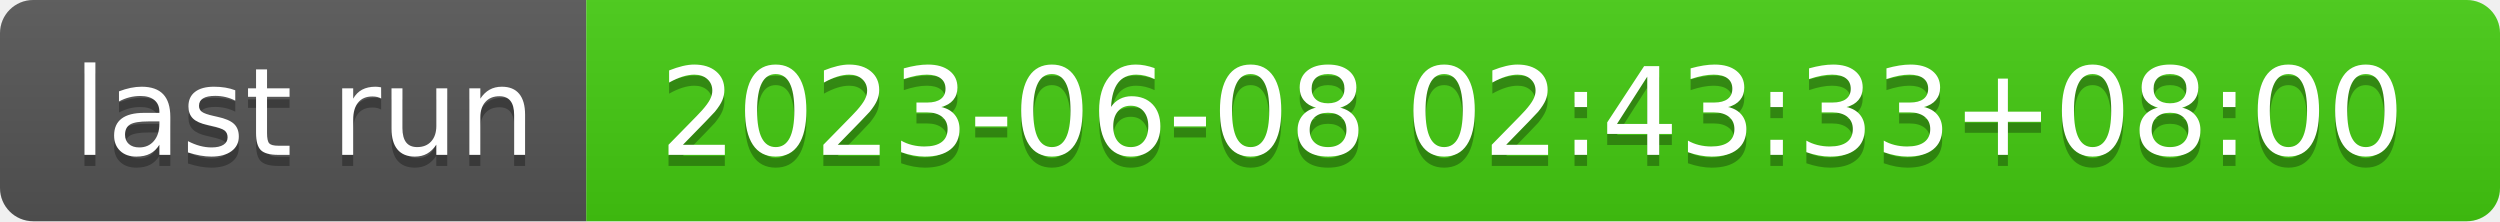
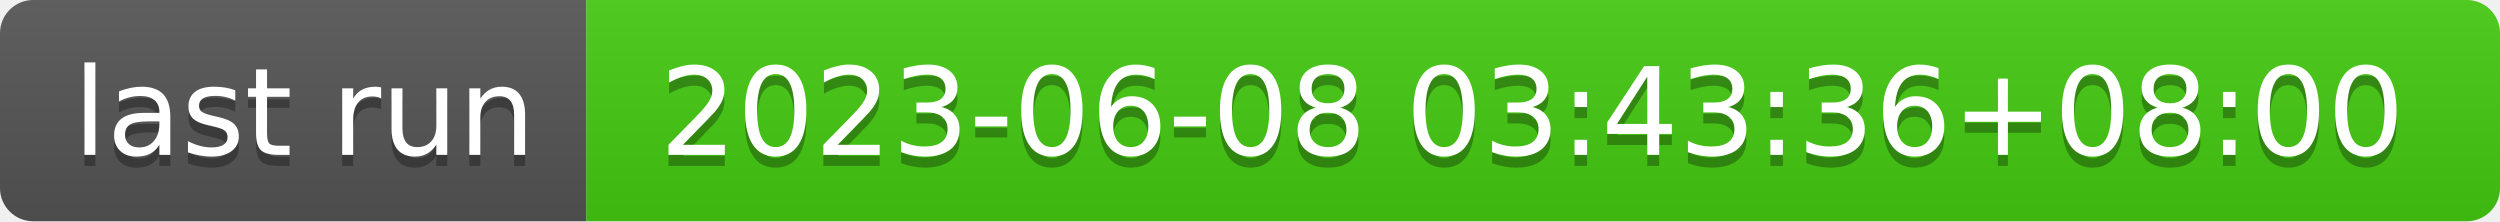
- <svg xmlns="http://www.w3.org/2000/svg" width="226" height="20" role="img" aria-label="last run: 2023-06-08 02:43:33+08:00">
+ <svg xmlns="http://www.w3.org/2000/svg" width="226" height="20" role="img" aria-label="last run: 2023-06-08 03:43:36+08:00">
  <linearGradient id="s" x2="0" y2="100%">
    <stop offset="0" stop-color="#bbb" stop-opacity=".1" />
    <stop offset="1" stop-opacity=".1" />
  </linearGradient>
  <clipPath id="r">
    <rect width="226" height="20" rx="3" fill="#fff" />
  </clipPath>
  <g clip-path="url(#r)">
    <rect width="53" height="20" fill="#555" />
    <rect x="53" width="173" height="20" fill="#4c1" />
    <rect width="226" height="20" fill="url(#s)" />
  </g>
  <g fill="#fff" text-anchor="middle" font-family="Verdana,Geneva,DejaVu Sans,sans-serif" text-rendering="geometricPrecision" font-size="110">
    <text aria-hidden="true" x="275" y="150" fill="#010101" fill-opacity=".3" transform="scale(.1)" textLength="430">last run</text>
    <text x="275" y="140" transform="scale(.1)" fill="#fff" textLength="430">last run</text>
-     <text aria-hidden="true" x="1385" y="150" fill="#010101" fill-opacity=".3" transform="scale(.1)" textLength="1630">2023-06-08 02:43:33+08:00</text>
-     <text x="1385" y="140" transform="scale(.1)" fill="#fff" textLength="1630">2023-06-08 02:43:33+08:00</text>
+     <text aria-hidden="true" x="1385" y="150" fill="#010101" fill-opacity=".3" transform="scale(.1)" textLength="1630">2023-06-08 03:43:36+08:00</text>
+     <text x="1385" y="140" transform="scale(.1)" fill="#fff" textLength="1630">2023-06-08 03:43:36+08:00</text>
  </g>
</svg>
